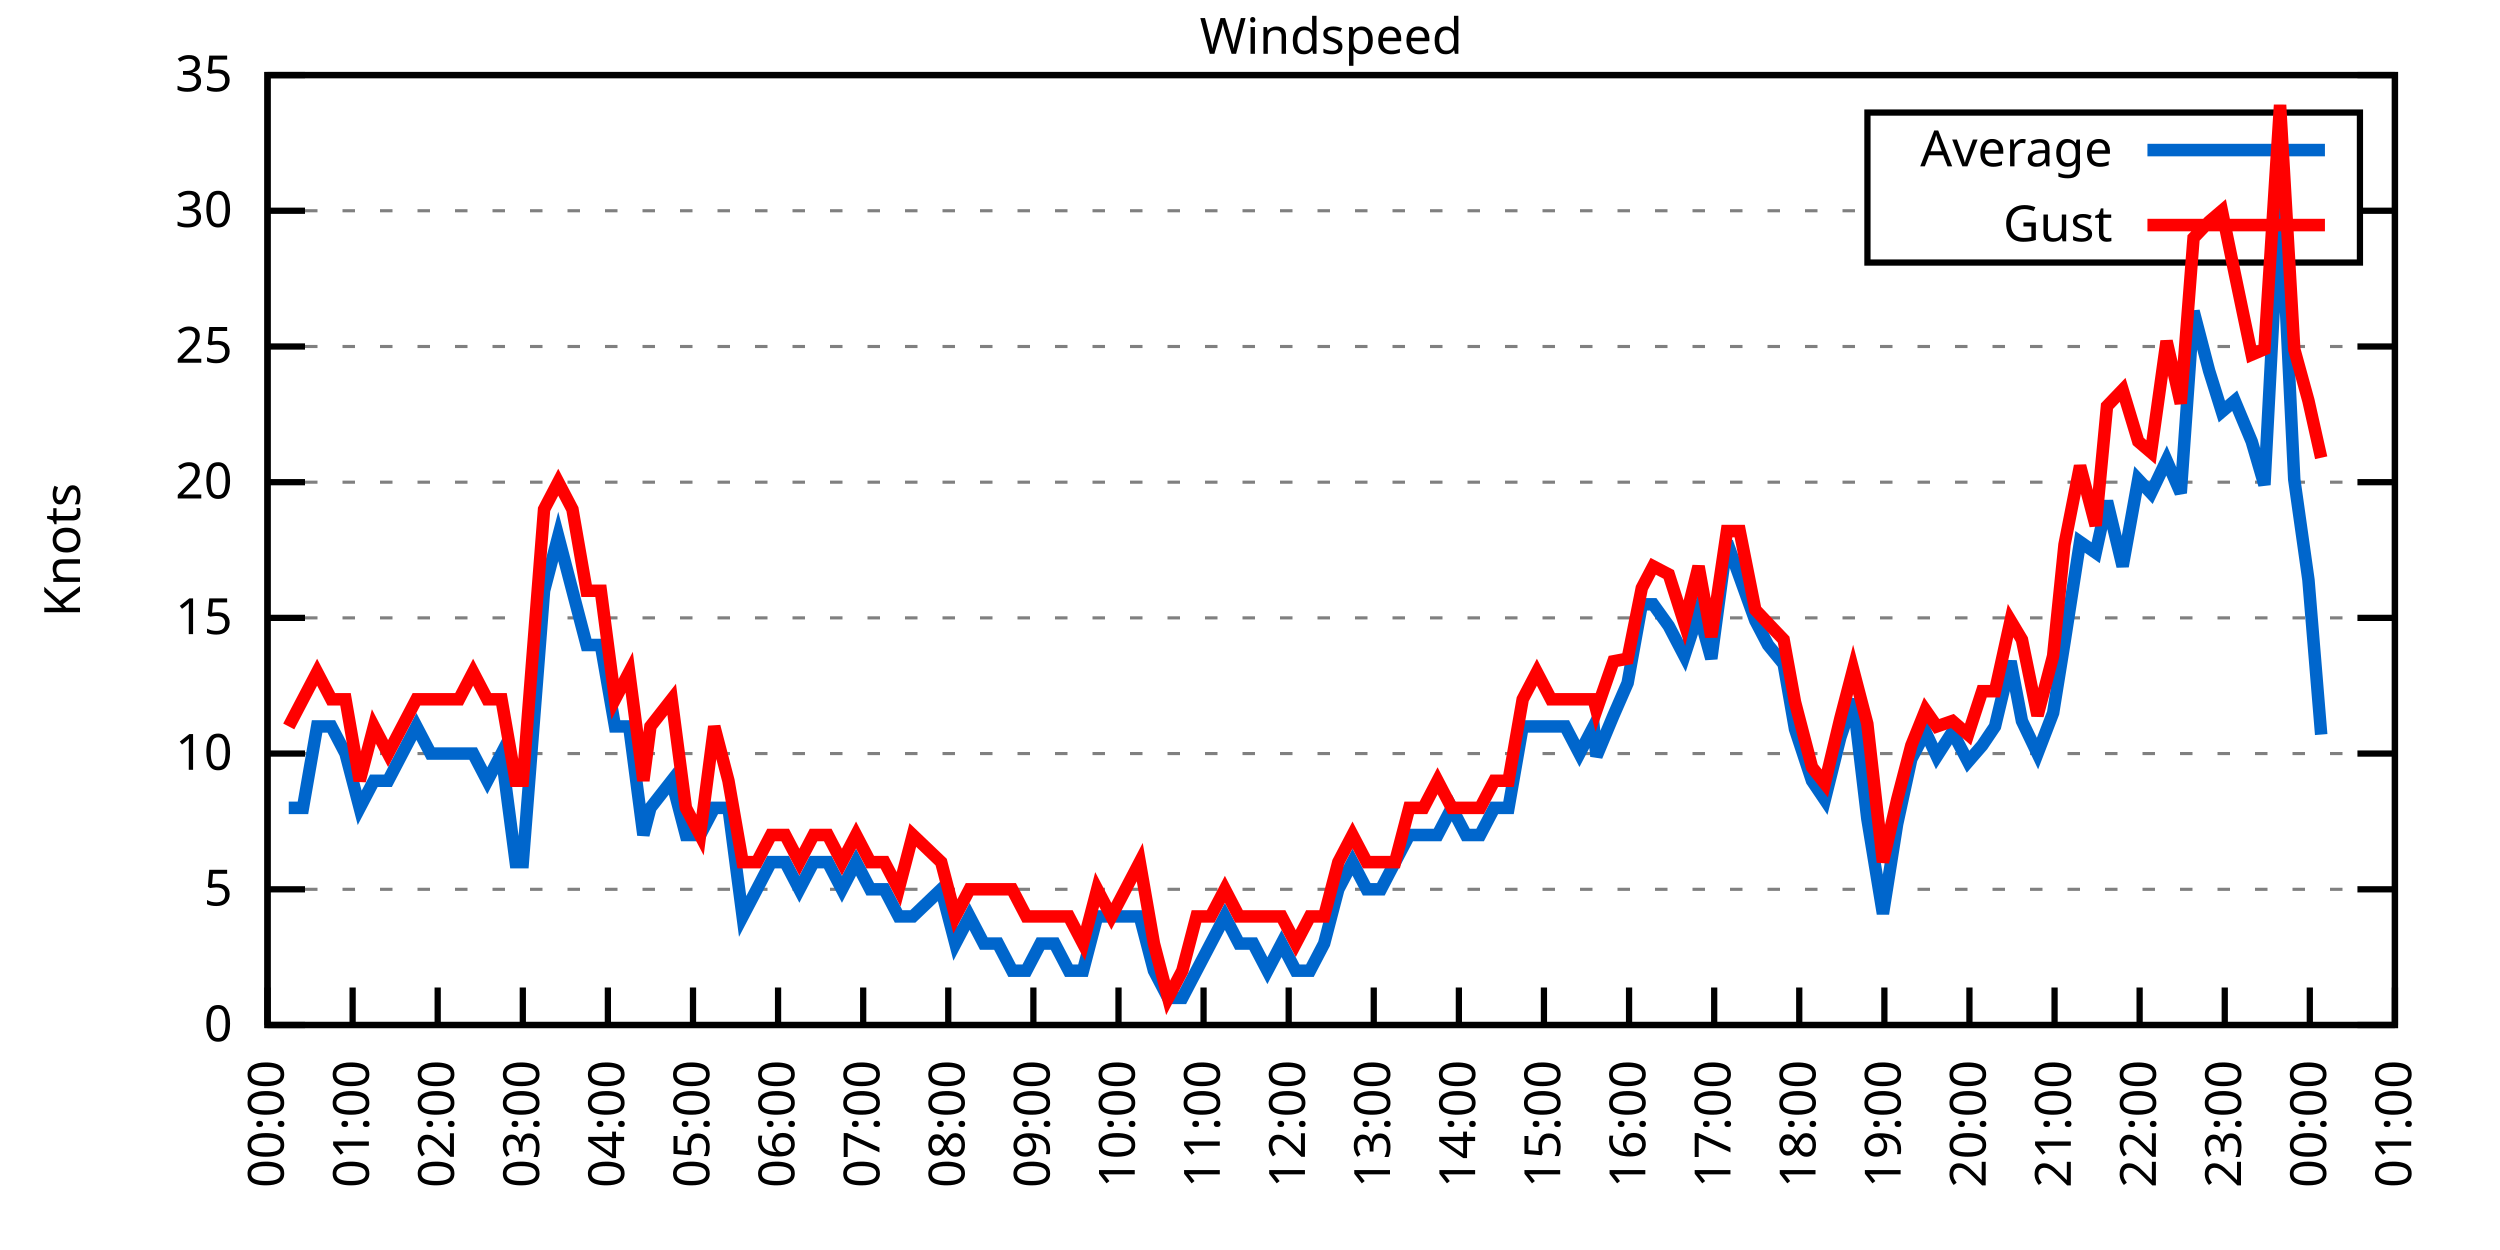
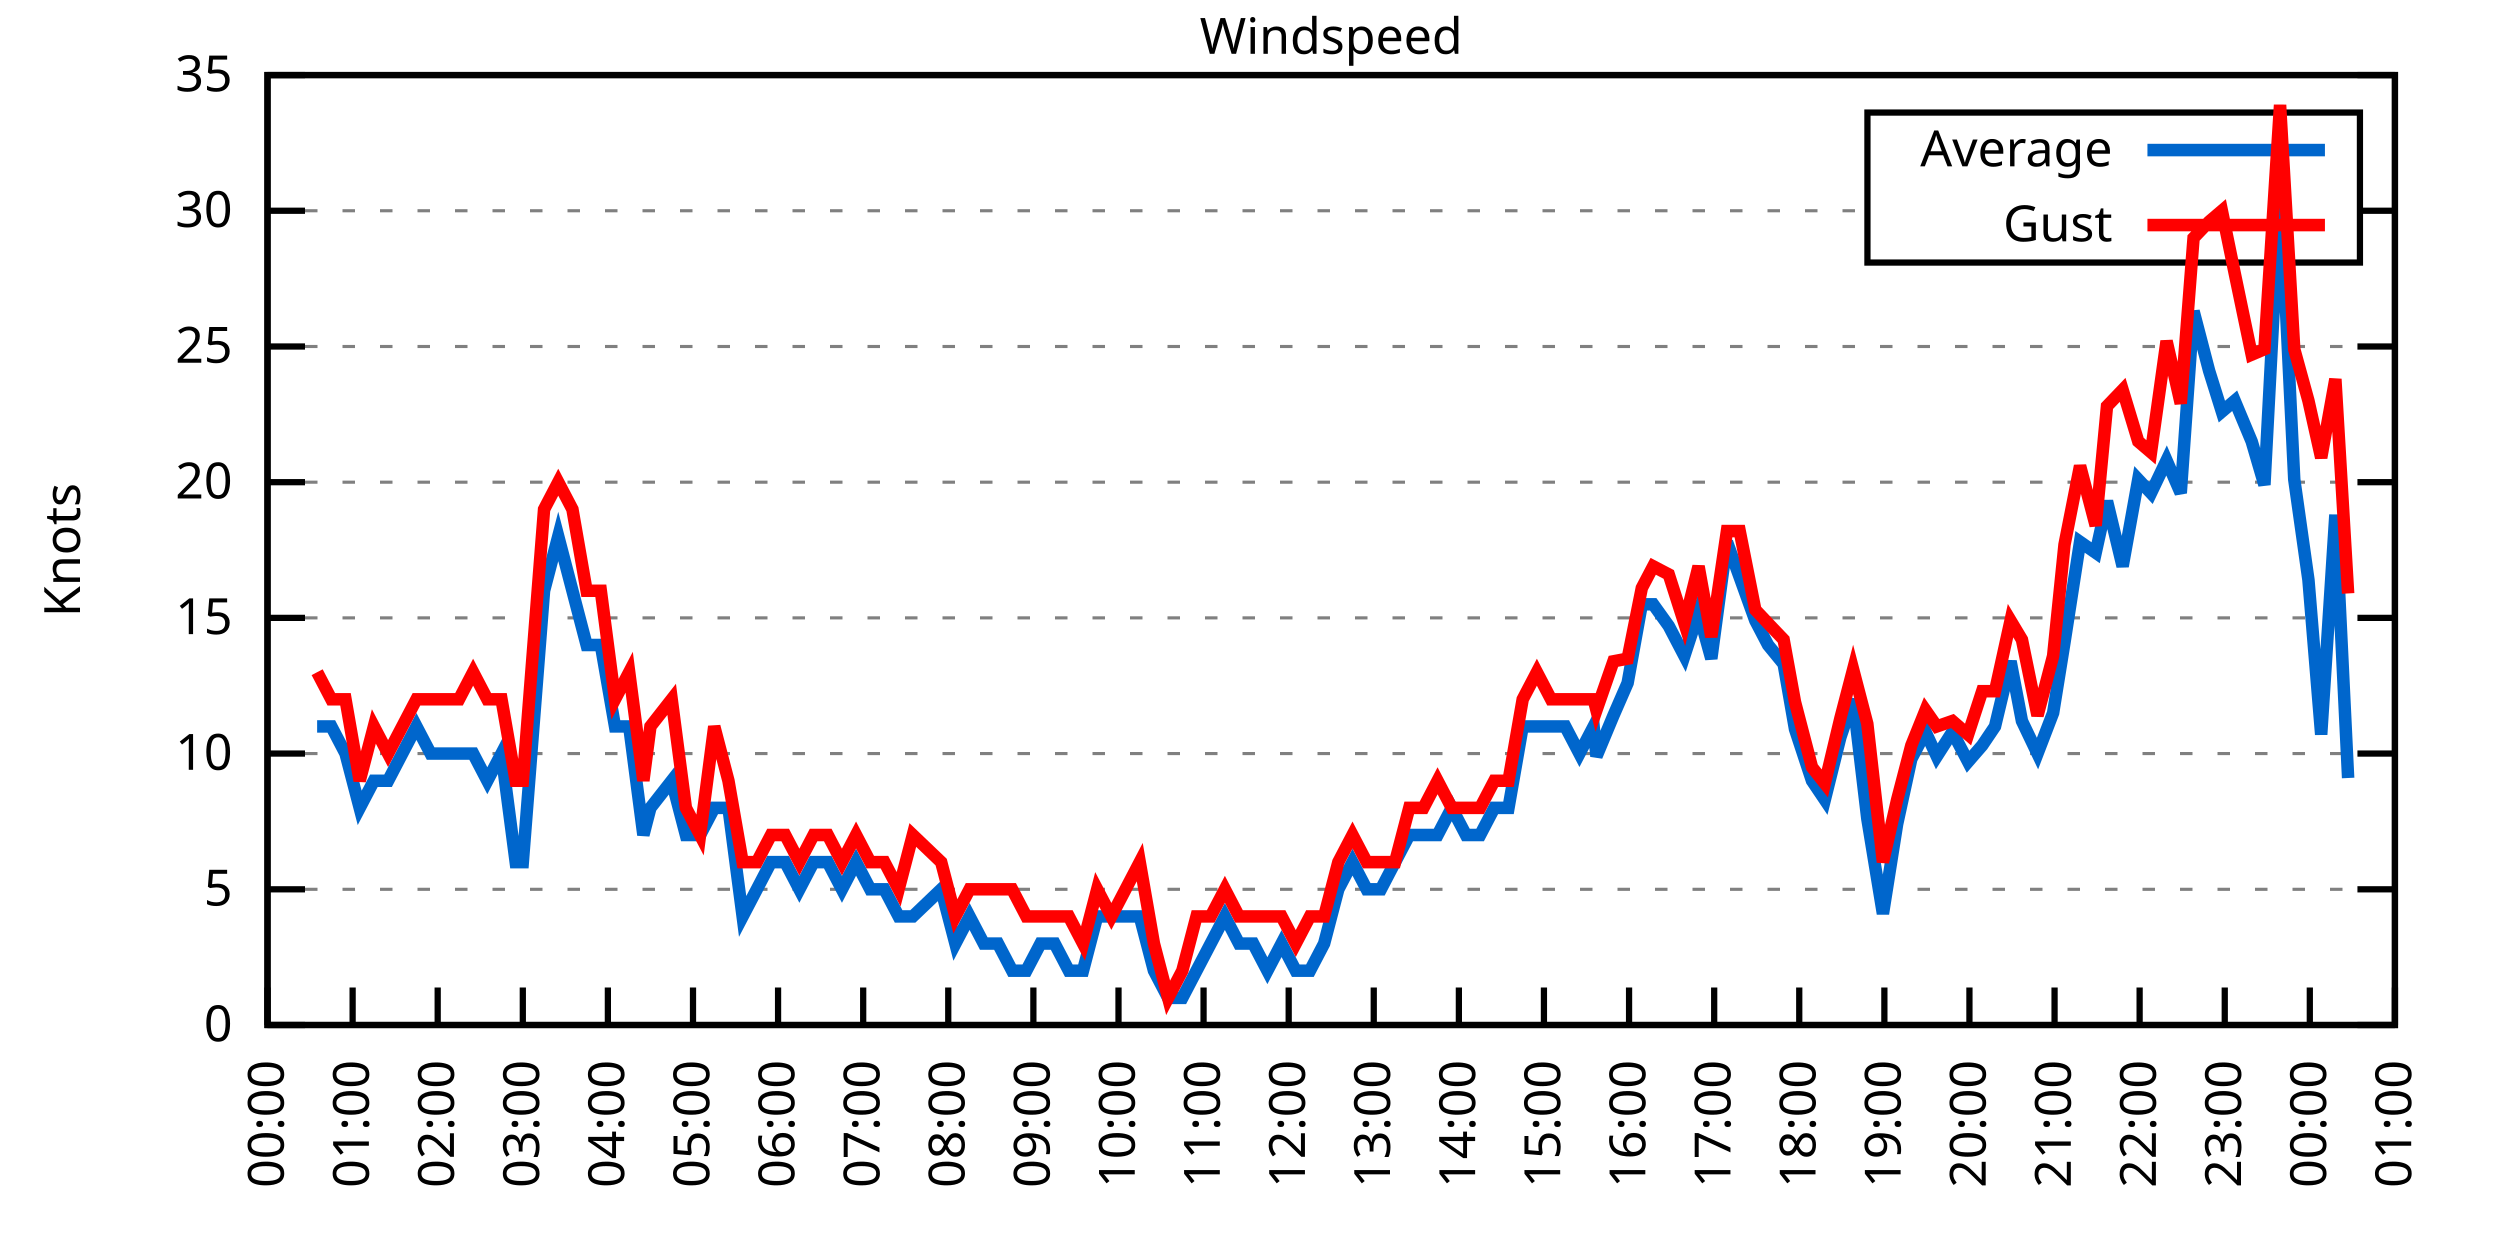
<svg xmlns="http://www.w3.org/2000/svg" xmlns:xlink="http://www.w3.org/1999/xlink" width="400" height="200" viewBox="0 0 400 200">
  <g id="gnuplot_canvas">
    <rect x="0" y="0" width="400" height="200" fill="none" />
    <defs>
      <circle id="gpDot" r="0.5" stroke-width="0.5" stroke="currentColor" />
      <path id="gpPt0" stroke-width="0.333" stroke="currentColor" d="M-1,0 h2 M0,-1 v2" />
      <path id="gpPt1" stroke-width="0.333" stroke="currentColor" d="M-1,-1 L1,1 M1,-1 L-1,1" />
      <path id="gpPt2" stroke-width="0.333" stroke="currentColor" d="M-1,0 L1,0 M0,-1 L0,1 M-1,-1 L1,1 M-1,1 L1,-1" />
      <rect id="gpPt3" stroke-width="0.333" stroke="currentColor" x="-1" y="-1" width="2" height="2" />
      <rect id="gpPt4" stroke-width="0.333" stroke="currentColor" fill="currentColor" x="-1" y="-1" width="2" height="2" />
      <circle id="gpPt5" stroke-width="0.333" stroke="currentColor" cx="0" cy="0" r="1" />
      <use xlink:href="#gpPt5" id="gpPt6" fill="currentColor" stroke="none" />
      <path id="gpPt7" stroke-width="0.333" stroke="currentColor" d="M0,-1.33 L-1.33,0.67 L1.33,0.67 z" />
      <use xlink:href="#gpPt7" id="gpPt8" fill="currentColor" stroke="none" />
      <use xlink:href="#gpPt7" id="gpPt9" stroke="currentColor" transform="rotate(180)" />
      <use xlink:href="#gpPt9" id="gpPt10" fill="currentColor" stroke="none" />
      <use xlink:href="#gpPt3" id="gpPt11" stroke="currentColor" transform="rotate(45)" />
      <use xlink:href="#gpPt11" id="gpPt12" fill="currentColor" stroke="none" />
      <path id="gpPt13" stroke-width="0.333" stroke="currentColor" d="M0,1.330 L1.265,0.411 L0.782,-1.067 L-0.782,-1.076 L-1.265,0.411 z" />
      <use xlink:href="#gpPt13" id="gpPt14" fill="currentColor" stroke="none" />
      <filter id="textbox" filterUnits="objectBoundingBox" x="0" y="0" height="1" width="1">
        <feFlood flood-color="white" flood-opacity="1" result="bgnd" />
        <feComposite in="SourceGraphic" in2="bgnd" operator="atop" />
      </filter>
      <filter id="greybox" filterUnits="objectBoundingBox" x="0" y="0" height="1" width="1">
        <feFlood flood-color="lightgrey" flood-opacity="1" result="grey" />
        <feComposite in="SourceGraphic" in2="grey" operator="atop" />
      </filter>
    </defs>
    <g fill="none" color="white" stroke="currentColor" stroke-width="1.00" stroke-linecap="butt" stroke-linejoin="miter">
</g>
    <g fill="none" color="black" stroke="currentColor" stroke-width="1.00" stroke-linecap="butt" stroke-linejoin="miter">
      <g stroke="none" shape-rendering="crispEdges">
        <polygon fill="rgb(255, 255, 255)" points="42.80,164.00 383.18,164.00 383.18,12.02 42.80,12.02 " />
      </g>
    </g>
    <g fill="none" color="black" stroke="currentColor" stroke-width="1.00" stroke-linecap="butt" stroke-linejoin="miter">
</g>
    <g fill="none" color="black" stroke="black" stroke-width="0.50" stroke-linecap="butt" stroke-linejoin="miter">
</g>
    <g fill="none" color="gray" stroke="currentColor" stroke-width="0.50" stroke-linecap="butt" stroke-linejoin="miter">
      <path stroke="gray" stroke-dasharray="2,4" class="gridline" d="M42.80,164.00 L383.19,164.00  " />
    </g>
    <g fill="none" color="gray" stroke="gray" stroke-width="1.00" stroke-linecap="butt" stroke-linejoin="miter">
</g>
    <g fill="none" color="black" stroke="currentColor" stroke-width="1.00" stroke-linecap="butt" stroke-linejoin="miter">
      <path stroke="black" d="M42.80,164.00 L48.80,164.00 M383.19,164.00 L377.19,164.00  " />
      <g transform="translate(37.20,166.60)" stroke="none" fill="black" font-family="Sans" font-size="8.00" text-anchor="end">
        <text>
          <tspan font-family="Sans"> 0</tspan>
        </text>
      </g>
    </g>
    <g fill="none" color="black" stroke="currentColor" stroke-width="1.00" stroke-linecap="butt" stroke-linejoin="miter">
</g>
    <g fill="none" color="black" stroke="black" stroke-width="0.50" stroke-linecap="butt" stroke-linejoin="miter">
</g>
    <g fill="none" color="gray" stroke="currentColor" stroke-width="0.50" stroke-linecap="butt" stroke-linejoin="miter">
      <path stroke="gray" stroke-dasharray="2,4" class="gridline" d="M42.80,142.29 L383.19,142.29  " />
    </g>
    <g fill="none" color="gray" stroke="gray" stroke-width="1.00" stroke-linecap="butt" stroke-linejoin="miter">
</g>
    <g fill="none" color="black" stroke="currentColor" stroke-width="1.00" stroke-linecap="butt" stroke-linejoin="miter">
      <path stroke="black" d="M42.80,142.29 L48.80,142.29 M383.19,142.29 L377.19,142.29  " />
      <g transform="translate(37.20,144.89)" stroke="none" fill="black" font-family="Sans" font-size="8.00" text-anchor="end">
        <text>
          <tspan font-family="Sans"> 5</tspan>
        </text>
      </g>
    </g>
    <g fill="none" color="black" stroke="currentColor" stroke-width="1.00" stroke-linecap="butt" stroke-linejoin="miter">
</g>
    <g fill="none" color="black" stroke="black" stroke-width="0.50" stroke-linecap="butt" stroke-linejoin="miter">
</g>
    <g fill="none" color="gray" stroke="currentColor" stroke-width="0.50" stroke-linecap="butt" stroke-linejoin="miter">
      <path stroke="gray" stroke-dasharray="2,4" class="gridline" d="M42.80,120.57 L383.19,120.57  " />
    </g>
    <g fill="none" color="gray" stroke="gray" stroke-width="1.00" stroke-linecap="butt" stroke-linejoin="miter">
</g>
    <g fill="none" color="black" stroke="currentColor" stroke-width="1.00" stroke-linecap="butt" stroke-linejoin="miter">
      <path stroke="black" d="M42.80,120.57 L48.80,120.57 M383.19,120.57 L377.19,120.57  " />
      <g transform="translate(37.20,123.17)" stroke="none" fill="black" font-family="Sans" font-size="8.00" text-anchor="end">
        <text>
          <tspan font-family="Sans"> 10</tspan>
        </text>
      </g>
    </g>
    <g fill="none" color="black" stroke="currentColor" stroke-width="1.00" stroke-linecap="butt" stroke-linejoin="miter">
</g>
    <g fill="none" color="black" stroke="black" stroke-width="0.50" stroke-linecap="butt" stroke-linejoin="miter">
</g>
    <g fill="none" color="gray" stroke="currentColor" stroke-width="0.50" stroke-linecap="butt" stroke-linejoin="miter">
      <path stroke="gray" stroke-dasharray="2,4" class="gridline" d="M42.80,98.86 L383.19,98.86  " />
    </g>
    <g fill="none" color="gray" stroke="gray" stroke-width="1.00" stroke-linecap="butt" stroke-linejoin="miter">
</g>
    <g fill="none" color="black" stroke="currentColor" stroke-width="1.00" stroke-linecap="butt" stroke-linejoin="miter">
      <path stroke="black" d="M42.80,98.86 L48.80,98.86 M383.19,98.86 L377.19,98.86  " />
      <g transform="translate(37.20,101.46)" stroke="none" fill="black" font-family="Sans" font-size="8.00" text-anchor="end">
        <text>
          <tspan font-family="Sans"> 15</tspan>
        </text>
      </g>
    </g>
    <g fill="none" color="black" stroke="currentColor" stroke-width="1.00" stroke-linecap="butt" stroke-linejoin="miter">
</g>
    <g fill="none" color="black" stroke="black" stroke-width="0.50" stroke-linecap="butt" stroke-linejoin="miter">
</g>
    <g fill="none" color="gray" stroke="currentColor" stroke-width="0.50" stroke-linecap="butt" stroke-linejoin="miter">
      <path stroke="gray" stroke-dasharray="2,4" class="gridline" d="M42.80,77.15 L383.19,77.15  " />
    </g>
    <g fill="none" color="gray" stroke="gray" stroke-width="1.00" stroke-linecap="butt" stroke-linejoin="miter">
</g>
    <g fill="none" color="black" stroke="currentColor" stroke-width="1.00" stroke-linecap="butt" stroke-linejoin="miter">
      <path stroke="black" d="M42.80,77.15 L48.80,77.15 M383.19,77.15 L377.19,77.15  " />
      <g transform="translate(37.20,79.75)" stroke="none" fill="black" font-family="Sans" font-size="8.00" text-anchor="end">
        <text>
          <tspan font-family="Sans"> 20</tspan>
        </text>
      </g>
    </g>
    <g fill="none" color="black" stroke="currentColor" stroke-width="1.00" stroke-linecap="butt" stroke-linejoin="miter">
</g>
    <g fill="none" color="black" stroke="black" stroke-width="0.50" stroke-linecap="butt" stroke-linejoin="miter">
</g>
    <g fill="none" color="gray" stroke="currentColor" stroke-width="0.50" stroke-linecap="butt" stroke-linejoin="miter">
      <path stroke="gray" stroke-dasharray="2,4" class="gridline" d="M42.80,55.44 L383.19,55.44  " />
    </g>
    <g fill="none" color="gray" stroke="gray" stroke-width="1.00" stroke-linecap="butt" stroke-linejoin="miter">
</g>
    <g fill="none" color="black" stroke="currentColor" stroke-width="1.00" stroke-linecap="butt" stroke-linejoin="miter">
      <path stroke="black" d="M42.80,55.44 L48.80,55.44 M383.19,55.44 L377.19,55.44  " />
      <g transform="translate(37.20,58.04)" stroke="none" fill="black" font-family="Sans" font-size="8.00" text-anchor="end">
        <text>
          <tspan font-family="Sans"> 25</tspan>
        </text>
      </g>
    </g>
    <g fill="none" color="black" stroke="currentColor" stroke-width="1.00" stroke-linecap="butt" stroke-linejoin="miter">
</g>
    <g fill="none" color="black" stroke="black" stroke-width="0.50" stroke-linecap="butt" stroke-linejoin="miter">
</g>
    <g fill="none" color="gray" stroke="currentColor" stroke-width="0.50" stroke-linecap="butt" stroke-linejoin="miter">
      <path stroke="gray" stroke-dasharray="2,4" class="gridline" d="M42.80,33.72 L298.79,33.72 M377.59,33.72 L383.19,33.72  " />
    </g>
    <g fill="none" color="gray" stroke="gray" stroke-width="1.00" stroke-linecap="butt" stroke-linejoin="miter">
</g>
    <g fill="none" color="black" stroke="currentColor" stroke-width="1.00" stroke-linecap="butt" stroke-linejoin="miter">
      <path stroke="black" d="M42.80,33.72 L48.80,33.72 M383.19,33.72 L377.19,33.72  " />
      <g transform="translate(37.20,36.32)" stroke="none" fill="black" font-family="Sans" font-size="8.00" text-anchor="end">
        <text>
          <tspan font-family="Sans"> 30</tspan>
        </text>
      </g>
    </g>
    <g fill="none" color="black" stroke="currentColor" stroke-width="1.00" stroke-linecap="butt" stroke-linejoin="miter">
</g>
    <g fill="none" color="black" stroke="black" stroke-width="0.50" stroke-linecap="butt" stroke-linejoin="miter">
</g>
    <g fill="none" color="gray" stroke="currentColor" stroke-width="0.50" stroke-linecap="butt" stroke-linejoin="miter">
      <path stroke="gray" stroke-dasharray="2,4" class="gridline" d="M42.80,12.01 L383.19,12.01  " />
    </g>
    <g fill="none" color="gray" stroke="gray" stroke-width="1.00" stroke-linecap="butt" stroke-linejoin="miter">
</g>
    <g fill="none" color="black" stroke="currentColor" stroke-width="1.00" stroke-linecap="butt" stroke-linejoin="miter">
      <path stroke="black" d="M42.80,12.01 L48.80,12.01 M383.19,12.01 L377.19,12.01  " />
      <g transform="translate(37.20,14.61)" stroke="none" fill="black" font-family="Sans" font-size="8.00" text-anchor="end">
        <text>
          <tspan font-family="Sans"> 35</tspan>
        </text>
      </g>
    </g>
    <g fill="none" color="black" stroke="currentColor" stroke-width="1.00" stroke-linecap="butt" stroke-linejoin="miter">
      <path stroke="black" d="M42.80,164.00 L42.80,158.00  " />
      <g transform="translate(45.40,169.60) rotate(270.00)" stroke="none" fill="black" font-family="Sans" font-size="8.00" text-anchor="end">
        <text>
          <tspan font-family="Sans">00:00</tspan>
        </text>
      </g>
    </g>
    <g fill="none" color="black" stroke="currentColor" stroke-width="1.00" stroke-linecap="butt" stroke-linejoin="miter">
      <path stroke="black" d="M56.42,164.00 L56.42,158.00  " />
      <g transform="translate(59.02,169.60) rotate(270.00)" stroke="none" fill="black" font-family="Sans" font-size="8.00" text-anchor="end">
        <text>
          <tspan font-family="Sans">01:00</tspan>
        </text>
      </g>
    </g>
    <g fill="none" color="black" stroke="currentColor" stroke-width="1.00" stroke-linecap="butt" stroke-linejoin="miter">
      <path stroke="black" d="M70.03,164.00 L70.03,158.00  " />
      <g transform="translate(72.63,169.60) rotate(270.00)" stroke="none" fill="black" font-family="Sans" font-size="8.00" text-anchor="end">
        <text>
          <tspan font-family="Sans">02:00</tspan>
        </text>
      </g>
    </g>
    <g fill="none" color="black" stroke="currentColor" stroke-width="1.00" stroke-linecap="butt" stroke-linejoin="miter">
      <path stroke="black" d="M83.65,164.00 L83.65,158.00  " />
      <g transform="translate(86.25,169.60) rotate(270.00)" stroke="none" fill="black" font-family="Sans" font-size="8.00" text-anchor="end">
        <text>
          <tspan font-family="Sans">03:00</tspan>
        </text>
      </g>
    </g>
    <g fill="none" color="black" stroke="currentColor" stroke-width="1.00" stroke-linecap="butt" stroke-linejoin="miter">
      <path stroke="black" d="M97.26,164.00 L97.26,158.00  " />
      <g transform="translate(99.86,169.60) rotate(270.00)" stroke="none" fill="black" font-family="Sans" font-size="8.00" text-anchor="end">
        <text>
          <tspan font-family="Sans">04:00</tspan>
        </text>
      </g>
    </g>
    <g fill="none" color="black" stroke="currentColor" stroke-width="1.00" stroke-linecap="butt" stroke-linejoin="miter">
      <path stroke="black" d="M110.88,164.00 L110.88,158.00  " />
      <g transform="translate(113.48,169.60) rotate(270.00)" stroke="none" fill="black" font-family="Sans" font-size="8.00" text-anchor="end">
        <text>
          <tspan font-family="Sans">05:00</tspan>
        </text>
      </g>
    </g>
    <g fill="none" color="black" stroke="currentColor" stroke-width="1.00" stroke-linecap="butt" stroke-linejoin="miter">
      <path stroke="black" d="M124.49,164.00 L124.49,158.00  " />
      <g transform="translate(127.09,169.60) rotate(270.00)" stroke="none" fill="black" font-family="Sans" font-size="8.00" text-anchor="end">
        <text>
          <tspan font-family="Sans">06:00</tspan>
        </text>
      </g>
    </g>
    <g fill="none" color="black" stroke="currentColor" stroke-width="1.00" stroke-linecap="butt" stroke-linejoin="miter">
      <path stroke="black" d="M138.11,164.00 L138.11,158.00  " />
      <g transform="translate(140.71,169.60) rotate(270.00)" stroke="none" fill="black" font-family="Sans" font-size="8.00" text-anchor="end">
        <text>
          <tspan font-family="Sans">07:00</tspan>
        </text>
      </g>
    </g>
    <g fill="none" color="black" stroke="currentColor" stroke-width="1.00" stroke-linecap="butt" stroke-linejoin="miter">
      <path stroke="black" d="M151.72,164.00 L151.72,158.00  " />
      <g transform="translate(154.32,169.60) rotate(270.00)" stroke="none" fill="black" font-family="Sans" font-size="8.00" text-anchor="end">
        <text>
          <tspan font-family="Sans">08:00</tspan>
        </text>
      </g>
    </g>
    <g fill="none" color="black" stroke="currentColor" stroke-width="1.00" stroke-linecap="butt" stroke-linejoin="miter">
      <path stroke="black" d="M165.34,164.00 L165.34,158.00  " />
      <g transform="translate(167.94,169.60) rotate(270.00)" stroke="none" fill="black" font-family="Sans" font-size="8.00" text-anchor="end">
        <text>
          <tspan font-family="Sans">09:00</tspan>
        </text>
      </g>
    </g>
    <g fill="none" color="black" stroke="currentColor" stroke-width="1.00" stroke-linecap="butt" stroke-linejoin="miter">
      <path stroke="black" d="M178.96,164.00 L178.96,158.00  " />
      <g transform="translate(181.56,169.60) rotate(270.00)" stroke="none" fill="black" font-family="Sans" font-size="8.00" text-anchor="end">
        <text>
          <tspan font-family="Sans">10:00</tspan>
        </text>
      </g>
    </g>
    <g fill="none" color="black" stroke="currentColor" stroke-width="1.00" stroke-linecap="butt" stroke-linejoin="miter">
      <path stroke="black" d="M192.57,164.00 L192.57,158.00  " />
      <g transform="translate(195.17,169.60) rotate(270.00)" stroke="none" fill="black" font-family="Sans" font-size="8.00" text-anchor="end">
        <text>
          <tspan font-family="Sans">11:00</tspan>
        </text>
      </g>
    </g>
    <g fill="none" color="black" stroke="currentColor" stroke-width="1.00" stroke-linecap="butt" stroke-linejoin="miter">
      <path stroke="black" d="M206.19,164.00 L206.19,158.00  " />
      <g transform="translate(208.79,169.60) rotate(270.00)" stroke="none" fill="black" font-family="Sans" font-size="8.00" text-anchor="end">
        <text>
          <tspan font-family="Sans">12:00</tspan>
        </text>
      </g>
    </g>
    <g fill="none" color="black" stroke="currentColor" stroke-width="1.00" stroke-linecap="butt" stroke-linejoin="miter">
      <path stroke="black" d="M219.80,164.00 L219.80,158.00  " />
      <g transform="translate(222.40,169.60) rotate(270.00)" stroke="none" fill="black" font-family="Sans" font-size="8.00" text-anchor="end">
        <text>
          <tspan font-family="Sans">13:00</tspan>
        </text>
      </g>
    </g>
    <g fill="none" color="black" stroke="currentColor" stroke-width="1.00" stroke-linecap="butt" stroke-linejoin="miter">
      <path stroke="black" d="M233.42,164.00 L233.42,158.00  " />
      <g transform="translate(236.02,169.60) rotate(270.00)" stroke="none" fill="black" font-family="Sans" font-size="8.00" text-anchor="end">
        <text>
          <tspan font-family="Sans">14:00</tspan>
        </text>
      </g>
    </g>
    <g fill="none" color="black" stroke="currentColor" stroke-width="1.00" stroke-linecap="butt" stroke-linejoin="miter">
      <path stroke="black" d="M247.03,164.00 L247.03,158.00  " />
      <g transform="translate(249.63,169.60) rotate(270.00)" stroke="none" fill="black" font-family="Sans" font-size="8.00" text-anchor="end">
        <text>
          <tspan font-family="Sans">15:00</tspan>
        </text>
      </g>
    </g>
    <g fill="none" color="black" stroke="currentColor" stroke-width="1.00" stroke-linecap="butt" stroke-linejoin="miter">
      <path stroke="black" d="M260.65,164.00 L260.65,158.00  " />
      <g transform="translate(263.25,169.60) rotate(270.00)" stroke="none" fill="black" font-family="Sans" font-size="8.00" text-anchor="end">
        <text>
          <tspan font-family="Sans">16:00</tspan>
        </text>
      </g>
    </g>
    <g fill="none" color="black" stroke="currentColor" stroke-width="1.00" stroke-linecap="butt" stroke-linejoin="miter">
      <path stroke="black" d="M274.27,164.00 L274.27,158.00  " />
      <g transform="translate(276.87,169.60) rotate(270.00)" stroke="none" fill="black" font-family="Sans" font-size="8.00" text-anchor="end">
        <text>
          <tspan font-family="Sans">17:00</tspan>
        </text>
      </g>
    </g>
    <g fill="none" color="black" stroke="currentColor" stroke-width="1.00" stroke-linecap="butt" stroke-linejoin="miter">
      <path stroke="black" d="M287.88,164.00 L287.88,158.00  " />
      <g transform="translate(290.48,169.60) rotate(270.00)" stroke="none" fill="black" font-family="Sans" font-size="8.00" text-anchor="end">
        <text>
          <tspan font-family="Sans">18:00</tspan>
        </text>
      </g>
    </g>
    <g fill="none" color="black" stroke="currentColor" stroke-width="1.00" stroke-linecap="butt" stroke-linejoin="miter">
      <path stroke="black" d="M301.50,164.00 L301.50,158.00  " />
      <g transform="translate(304.10,169.60) rotate(270.00)" stroke="none" fill="black" font-family="Sans" font-size="8.00" text-anchor="end">
        <text>
          <tspan font-family="Sans">19:00</tspan>
        </text>
      </g>
    </g>
    <g fill="none" color="black" stroke="currentColor" stroke-width="1.00" stroke-linecap="butt" stroke-linejoin="miter">
      <path stroke="black" d="M315.11,164.00 L315.11,158.00  " />
      <g transform="translate(317.71,169.60) rotate(270.00)" stroke="none" fill="black" font-family="Sans" font-size="8.00" text-anchor="end">
        <text>
          <tspan font-family="Sans">20:00</tspan>
        </text>
      </g>
    </g>
    <g fill="none" color="black" stroke="currentColor" stroke-width="1.00" stroke-linecap="butt" stroke-linejoin="miter">
      <path stroke="black" d="M328.73,164.00 L328.73,158.00  " />
      <g transform="translate(331.33,169.60) rotate(270.00)" stroke="none" fill="black" font-family="Sans" font-size="8.00" text-anchor="end">
        <text>
          <tspan font-family="Sans">21:00</tspan>
        </text>
      </g>
    </g>
    <g fill="none" color="black" stroke="currentColor" stroke-width="1.00" stroke-linecap="butt" stroke-linejoin="miter">
      <path stroke="black" d="M342.34,164.00 L342.34,158.00  " />
      <g transform="translate(344.94,169.60) rotate(270.00)" stroke="none" fill="black" font-family="Sans" font-size="8.00" text-anchor="end">
        <text>
          <tspan font-family="Sans">22:00</tspan>
        </text>
      </g>
    </g>
    <g fill="none" color="black" stroke="currentColor" stroke-width="1.00" stroke-linecap="butt" stroke-linejoin="miter">
      <path stroke="black" d="M355.96,164.00 L355.96,158.00  " />
      <g transform="translate(358.56,169.60) rotate(270.00)" stroke="none" fill="black" font-family="Sans" font-size="8.00" text-anchor="end">
        <text>
          <tspan font-family="Sans">23:00</tspan>
        </text>
      </g>
    </g>
    <g fill="none" color="black" stroke="currentColor" stroke-width="1.00" stroke-linecap="butt" stroke-linejoin="miter">
      <path stroke="black" d="M369.57,164.00 L369.57,158.00  " />
      <g transform="translate(372.17,169.60) rotate(270.00)" stroke="none" fill="black" font-family="Sans" font-size="8.00" text-anchor="end">
        <text>
          <tspan font-family="Sans">00:00</tspan>
        </text>
      </g>
    </g>
    <g fill="none" color="black" stroke="currentColor" stroke-width="1.00" stroke-linecap="butt" stroke-linejoin="miter">
      <path stroke="black" d="M383.19,164.00 L383.19,158.00  " />
      <g transform="translate(385.79,169.60) rotate(270.00)" stroke="none" fill="black" font-family="Sans" font-size="8.00" text-anchor="end">
        <text>
          <tspan font-family="Sans">01:00</tspan>
        </text>
      </g>
    </g>
    <g fill="none" color="black" stroke="currentColor" stroke-width="1.00" stroke-linecap="butt" stroke-linejoin="miter">
</g>
    <g fill="none" color="black" stroke="currentColor" stroke-width="1.00" stroke-linecap="butt" stroke-linejoin="miter">
      <path stroke="black" d="M42.80,12.01 L42.80,164.00 L383.19,164.00 L383.19,12.01 L42.80,12.01 Z  " />
    </g>
    <g fill="none" color="black" stroke="currentColor" stroke-width="1.00" stroke-linecap="butt" stroke-linejoin="miter">
</g>
    <g fill="none" color="black" stroke="currentColor" stroke-width="1.00" stroke-linecap="butt" stroke-linejoin="miter">
      <path stroke="black" d="M298.79,42.01 L298.79,18.01 L377.59,18.01 L377.59,42.01 L298.79,42.01 Z  " />
    </g>
    <g id="Windspeed_plot_1">
      <g fill="none" color="white" stroke="black" stroke-width="2.00" stroke-linecap="butt" stroke-linejoin="miter">
</g>
      <g fill="none" color="black" stroke="currentColor" stroke-width="2.00" stroke-linecap="butt" stroke-linejoin="miter">
        <g transform="translate(337.99,26.61)" stroke="none" fill="black" font-family="Sans" font-size="8.00" text-anchor="end">
          <text>
            <tspan font-family="Sans">Average</tspan>
          </text>
        </g>
      </g>
      <g fill="none" color="black" stroke="currentColor" stroke-width="2.00" stroke-linecap="butt" stroke-linejoin="miter">
-         <path stroke="rgb(  0, 102, 204)" d="M343.59,24.01 L371.99,24.01 M46.20,129.26 L48.47,129.26 L50.74,116.23 L53.01,116.23 L55.28,120.57 L57.55,129.26   L59.82,124.92 L62.09,124.92 L64.36,120.57 L66.63,116.23 L68.90,120.57 L71.17,120.57 L73.44,120.57 L75.70,120.57   L77.97,124.92 L80.24,120.57 L82.51,137.94 L83.65,137.94 L87.05,94.52 L89.32,85.83 L91.59,94.52 L93.86,103.20   L96.13,103.20 L98.40,116.23 L100.67,116.23 L102.94,133.60 L104.07,129.26 L107.47,124.92 L109.74,133.60 L112.01,133.60   L114.28,129.26 L116.55,129.26 L118.82,146.63 L121.09,142.29 L123.36,137.94 L125.63,137.94 L127.90,142.29 L130.17,137.94   L132.44,137.94 L134.71,142.29 L136.97,137.94 L139.24,142.29 L141.51,142.29 L143.78,146.63 L146.05,146.63 L150.59,142.29   L152.86,150.97 L155.13,146.63 L157.40,150.97 L159.67,150.97 L161.94,155.31 L164.21,155.31 L166.48,150.97 L168.74,150.97   L171.01,155.31 L173.28,155.31 L175.55,146.63 L177.82,146.63 L180.09,146.63 L182.36,146.63 L184.63,155.31 L186.90,159.66   L189.17,159.66 L191.44,155.31 L193.71,150.97 L195.98,146.63 L198.24,150.97 L200.51,150.97 L202.78,155.31 L205.05,150.97   L207.32,155.31 L209.59,155.31 L211.86,150.97 L214.13,142.29 L216.40,137.94 L218.67,142.29 L220.94,142.29 L223.21,137.94   L225.48,133.60 L227.75,133.60 L230.01,133.60 L232.28,129.26 L234.55,133.60 L236.82,133.60 L239.09,129.26 L241.36,129.26   L243.63,116.23 L245.90,116.23 L248.17,116.23 L250.44,116.23 L252.71,120.57 L254.98,116.23 L255.43,121.01 L258.15,114.49   L260.42,109.28 L262.69,96.69 L264.51,96.69 L267.00,100.16 L269.50,104.94 L271.77,97.99 L273.81,105.38 L276.31,86.70   L278.35,92.35 L280.85,99.30 L282.89,103.20 L285.38,106.24 L287.20,116.67 L289.92,124.92 L291.97,127.96 L294.46,117.97   L296.50,111.89 L298.77,131.00 L301.27,146.20 L303.54,131.86 L305.81,121.44 L308.08,117.10 L309.89,121.01 L312.39,117.10   L314.89,121.88 L317.15,119.27 L319.20,116.23 L321.69,105.81 L323.51,115.36 L326.00,120.57 L328.50,114.06 L330.32,102.77   L332.81,86.70 L335.31,88.44 L337.12,80.19 L339.62,90.61 L342.12,76.71 L344.16,78.89 L346.65,73.67 L348.92,78.89   L350.97,49.79 L353.46,59.34 L355.50,65.86 L357.55,64.12 L360.27,70.63 L362.31,77.58 L364.81,30.25 L367.08,76.71   L369.35,92.78 L371.39,117.53  " />
+         <path stroke="rgb(  0, 102, 204)" d="M343.59,24.01 L371.99,24.01 M50.74,116.23 L53.01,116.23 L55.28,120.57 L57.55,129.26 L59.82,124.92 L62.09,124.92   L64.36,120.57 L66.63,116.23 L68.90,120.57 L71.17,120.57 L73.44,120.57 L75.70,120.57 L77.97,124.92 L80.24,120.57   L82.51,137.94 L83.65,137.94 L87.05,94.52 L89.32,85.83 L91.59,94.52 L93.86,103.20 L96.13,103.20 L98.40,116.23   L100.67,116.23 L102.94,133.60 L104.07,129.26 L107.47,124.92 L109.74,133.60 L112.01,133.60 L114.28,129.26 L116.55,129.26   L118.82,146.63 L121.09,142.29 L123.36,137.94 L125.63,137.94 L127.90,142.29 L130.17,137.94 L132.44,137.94 L134.71,142.29   L136.97,137.94 L139.24,142.29 L141.51,142.29 L143.78,146.63 L146.05,146.63 L150.59,142.29 L152.86,150.97 L155.13,146.63   L157.40,150.97 L159.67,150.97 L161.94,155.31 L164.21,155.31 L166.48,150.97 L168.74,150.97 L171.01,155.31 L173.28,155.31   L175.55,146.63 L177.82,146.63 L180.09,146.63 L182.36,146.63 L184.63,155.31 L186.90,159.66 L189.17,159.66 L191.44,155.31   L193.71,150.97 L195.98,146.63 L198.24,150.97 L200.51,150.97 L202.78,155.31 L205.05,150.97 L207.32,155.31 L209.59,155.31   L211.86,150.97 L214.13,142.29 L216.40,137.94 L218.67,142.29 L220.94,142.29 L223.21,137.94 L225.48,133.60 L227.75,133.60   L230.01,133.60 L232.28,129.26 L234.55,133.60 L236.82,133.60 L239.09,129.26 L241.36,129.26 L243.63,116.23 L245.90,116.23   L248.17,116.23 L250.44,116.23 L252.71,120.57 L254.98,116.23 L255.43,121.01 L258.15,114.49 L260.42,109.28 L262.69,96.69   L264.51,96.69 L267.00,100.16 L269.50,104.94 L271.77,97.99 L273.81,105.38 L276.31,86.70 L278.35,92.35 L280.85,99.30   L282.89,103.20 L285.38,106.24 L287.20,116.67 L289.92,124.92 L291.97,127.96 L294.46,117.97 L296.50,111.89 L298.77,131.00   L301.27,146.20 L303.54,131.86 L305.81,121.44 L308.08,117.10 L309.89,121.01 L312.39,117.10 L314.89,121.88 L317.15,119.27   L319.20,116.23 L321.69,105.81 L323.51,115.36 L326.00,120.57 L328.50,114.06 L330.32,102.77 L332.81,86.70 L335.31,88.44   L337.12,80.19 L339.62,90.61 L342.12,76.71 L344.16,78.89 L346.65,73.67 L348.92,78.89 L350.97,49.79 L353.46,59.34   L355.50,65.86 L357.55,64.12 L360.27,70.63 L362.31,77.58 L364.81,30.25 L367.08,76.71 L369.35,92.78 L371.39,117.53   L373.66,82.36 L375.70,124.48  " />
      </g>
    </g>
    <g id="Windspeed_plot_2">
      <g fill="none" color="black" stroke="currentColor" stroke-width="2.00" stroke-linecap="butt" stroke-linejoin="miter">
        <g transform="translate(337.99,38.61)" stroke="none" fill="black" font-family="Sans" font-size="8.00" text-anchor="end">
          <text>
            <tspan font-family="Sans">Gust</tspan>
          </text>
        </g>
      </g>
      <g fill="none" color="black" stroke="currentColor" stroke-width="2.00" stroke-linecap="butt" stroke-linejoin="miter">
-         <path stroke="rgb(255,   0,   0)" d="M343.59,36.01 L371.99,36.01 M46.20,116.23 L48.47,111.89 L50.74,107.55 L53.01,111.89 L55.28,111.89 L57.55,124.92   L59.82,116.23 L62.09,120.57 L64.36,116.23 L66.63,111.89 L68.90,111.89 L71.17,111.89 L73.44,111.89 L75.70,107.55   L77.97,111.89 L80.24,111.89 L82.51,124.92 L83.65,124.92 L87.05,81.49 L89.32,77.15 L91.59,81.49 L93.86,94.52   L96.13,94.52 L98.40,111.89 L100.67,107.55 L102.94,124.92 L104.07,116.23 L107.47,111.89 L109.74,129.26 L112.01,133.60   L114.28,116.23 L116.55,124.92 L118.82,137.94 L121.09,137.94 L123.36,133.60 L125.63,133.60 L127.90,137.94 L130.17,133.60   L132.44,133.60 L134.71,137.94 L136.97,133.60 L139.24,137.94 L141.51,137.94 L143.78,142.29 L146.05,133.60 L150.59,137.94   L152.86,146.63 L155.13,142.29 L157.40,142.29 L159.67,142.29 L161.94,142.29 L164.21,146.63 L166.48,146.63 L168.74,146.63   L171.01,146.63 L173.28,150.97 L175.55,142.29 L177.82,146.63 L180.09,142.29 L182.36,137.94 L184.63,150.97 L186.90,159.66   L189.17,155.31 L191.44,146.63 L193.71,146.63 L195.98,142.29 L198.24,146.63 L200.51,146.63 L202.78,146.63 L205.05,146.63   L207.32,150.97 L209.59,146.63 L211.86,146.63 L214.13,137.94 L216.40,133.60 L218.67,137.94 L220.94,137.94 L223.21,137.94   L225.48,129.26 L227.75,129.26 L230.01,124.92 L232.28,129.26 L234.55,129.26 L236.82,129.26 L239.09,124.92 L241.36,124.92   L243.63,111.89 L245.90,107.55 L248.17,111.89 L250.44,111.89 L252.71,111.89 L254.98,111.89 L255.43,113.63 L258.15,105.81   L260.42,105.38 L262.69,94.08 L264.51,90.61 L267.00,91.91 L269.50,99.73 L271.77,90.61 L273.81,101.90 L276.31,84.97   L278.35,84.97 L280.85,97.56 L282.89,99.73 L285.38,102.34 L287.20,112.32 L289.92,122.75 L291.97,125.35 L294.46,114.93   L296.50,107.11 L298.77,115.80 L301.27,137.94 L303.54,127.96 L305.81,119.27 L308.08,113.63 L309.89,116.23 L312.39,115.36   L314.89,117.53 L317.15,110.59 L319.20,110.59 L321.69,99.30 L323.51,102.34 L326.00,114.49 L328.50,104.94 L330.32,87.14   L332.81,74.54 L335.31,84.10 L337.12,64.99 L339.62,62.38 L342.12,70.63 L344.16,72.37 L346.65,54.57 L348.92,64.56   L350.97,38.07 L353.46,35.46 L355.50,33.72 L357.55,43.71 L360.27,56.74 L362.31,55.87 L364.81,16.79 L367.08,55.87   L369.35,64.12 L371.39,73.24  " />
+         <path stroke="rgb(255,   0,   0)" d="M343.59,36.01 L371.99,36.01 M50.74,107.55 L53.01,111.89 L55.28,111.89 L57.55,124.92 L59.82,116.23 L62.09,120.57   L64.36,116.23 L66.63,111.89 L68.90,111.89 L71.17,111.89 L73.44,111.89 L75.70,107.55 L77.97,111.89 L80.24,111.89   L82.51,124.92 L83.65,124.92 L87.05,81.49 L89.32,77.15 L91.59,81.49 L93.86,94.52 L96.13,94.52 L98.40,111.89   L100.67,107.55 L102.94,124.92 L104.07,116.23 L107.47,111.89 L109.74,129.26 L112.01,133.60 L114.28,116.23 L116.55,124.92   L118.82,137.94 L121.09,137.94 L123.36,133.60 L125.63,133.60 L127.90,137.94 L130.17,133.60 L132.44,133.60 L134.71,137.94   L136.97,133.60 L139.24,137.94 L141.51,137.94 L143.78,142.29 L146.05,133.60 L150.59,137.94 L152.86,146.63 L155.13,142.29   L157.40,142.29 L159.67,142.29 L161.94,142.29 L164.21,146.63 L166.48,146.63 L168.74,146.63 L171.01,146.63 L173.28,150.97   L175.55,142.29 L177.82,146.63 L180.09,142.29 L182.36,137.94 L184.63,150.97 L186.90,159.66 L189.17,155.31 L191.44,146.63   L193.71,146.63 L195.98,142.29 L198.24,146.63 L200.51,146.63 L202.78,146.63 L205.05,146.63 L207.32,150.97 L209.59,146.63   L211.86,146.63 L214.13,137.94 L216.40,133.60 L218.67,137.94 L220.94,137.94 L223.21,137.94 L225.48,129.26 L227.75,129.26   L230.01,124.92 L232.28,129.26 L234.55,129.26 L236.82,129.26 L239.09,124.92 L241.36,124.92 L243.63,111.89 L245.90,107.55   L248.17,111.89 L250.44,111.89 L252.71,111.89 L254.98,111.89 L255.43,113.63 L258.15,105.81 L260.42,105.38 L262.69,94.08   L264.51,90.61 L267.00,91.91 L269.50,99.73 L271.77,90.61 L273.81,101.90 L276.31,84.97 L278.35,84.97 L280.85,97.56   L282.89,99.73 L285.38,102.34 L287.20,112.32 L289.92,122.75 L291.97,125.35 L294.46,114.93 L296.50,107.11 L298.77,115.80   L301.27,137.94 L303.54,127.96 L305.81,119.27 L308.08,113.63 L309.89,116.23 L312.39,115.36 L314.89,117.53 L317.15,110.59   L319.20,110.59 L321.69,99.30 L323.51,102.34 L326.00,114.49 L328.50,104.94 L330.32,87.14 L332.81,74.54 L335.31,84.10   L337.12,64.99 L339.62,62.38 L342.12,70.63 L344.16,72.37 L346.65,54.57 L348.92,64.56 L350.97,38.07 L353.46,35.46   L355.50,33.72 L357.55,43.71 L360.27,56.74 L362.31,55.87 L364.81,16.79 L367.08,55.87 L369.35,64.12 L371.39,73.24   L373.66,60.65 L375.70,94.95  " />
      </g>
    </g>
    <g fill="none" color="black" stroke="currentColor" stroke-width="2.00" stroke-linecap="butt" stroke-linejoin="miter">
</g>
    <g fill="none" color="black" stroke="black" stroke-width="1.00" stroke-linecap="butt" stroke-linejoin="miter">
</g>
    <g fill="none" color="black" stroke="currentColor" stroke-width="1.00" stroke-linecap="butt" stroke-linejoin="miter">
      <path stroke="black" d="M42.80,12.01 L42.80,164.00 L383.19,164.00 L383.19,12.01 L42.80,12.01 Z  " />
      <g transform="translate(12.80,88.01) rotate(270.00)" stroke="none" fill="black" font-family="Sans" font-size="8.00" text-anchor="middle">
        <text>
          <tspan font-family="Sans">Knots</tspan>
        </text>
      </g>
    </g>
    <g fill="none" color="black" stroke="currentColor" stroke-width="1.00" stroke-linecap="butt" stroke-linejoin="miter">
</g>
    <g fill="none" color="black" stroke="currentColor" stroke-width="1.00" stroke-linecap="butt" stroke-linejoin="miter">
      <g transform="translate(212.99,8.61)" stroke="none" fill="black" font-family="Sans" font-size="8.00" text-anchor="middle">
        <text>
          <tspan font-family="Sans">Windspeed</tspan>
        </text>
      </g>
    </g>
    <g fill="none" color="black" stroke="currentColor" stroke-width="1.00" stroke-linecap="butt" stroke-linejoin="miter">
</g>
  </g>
</svg>
